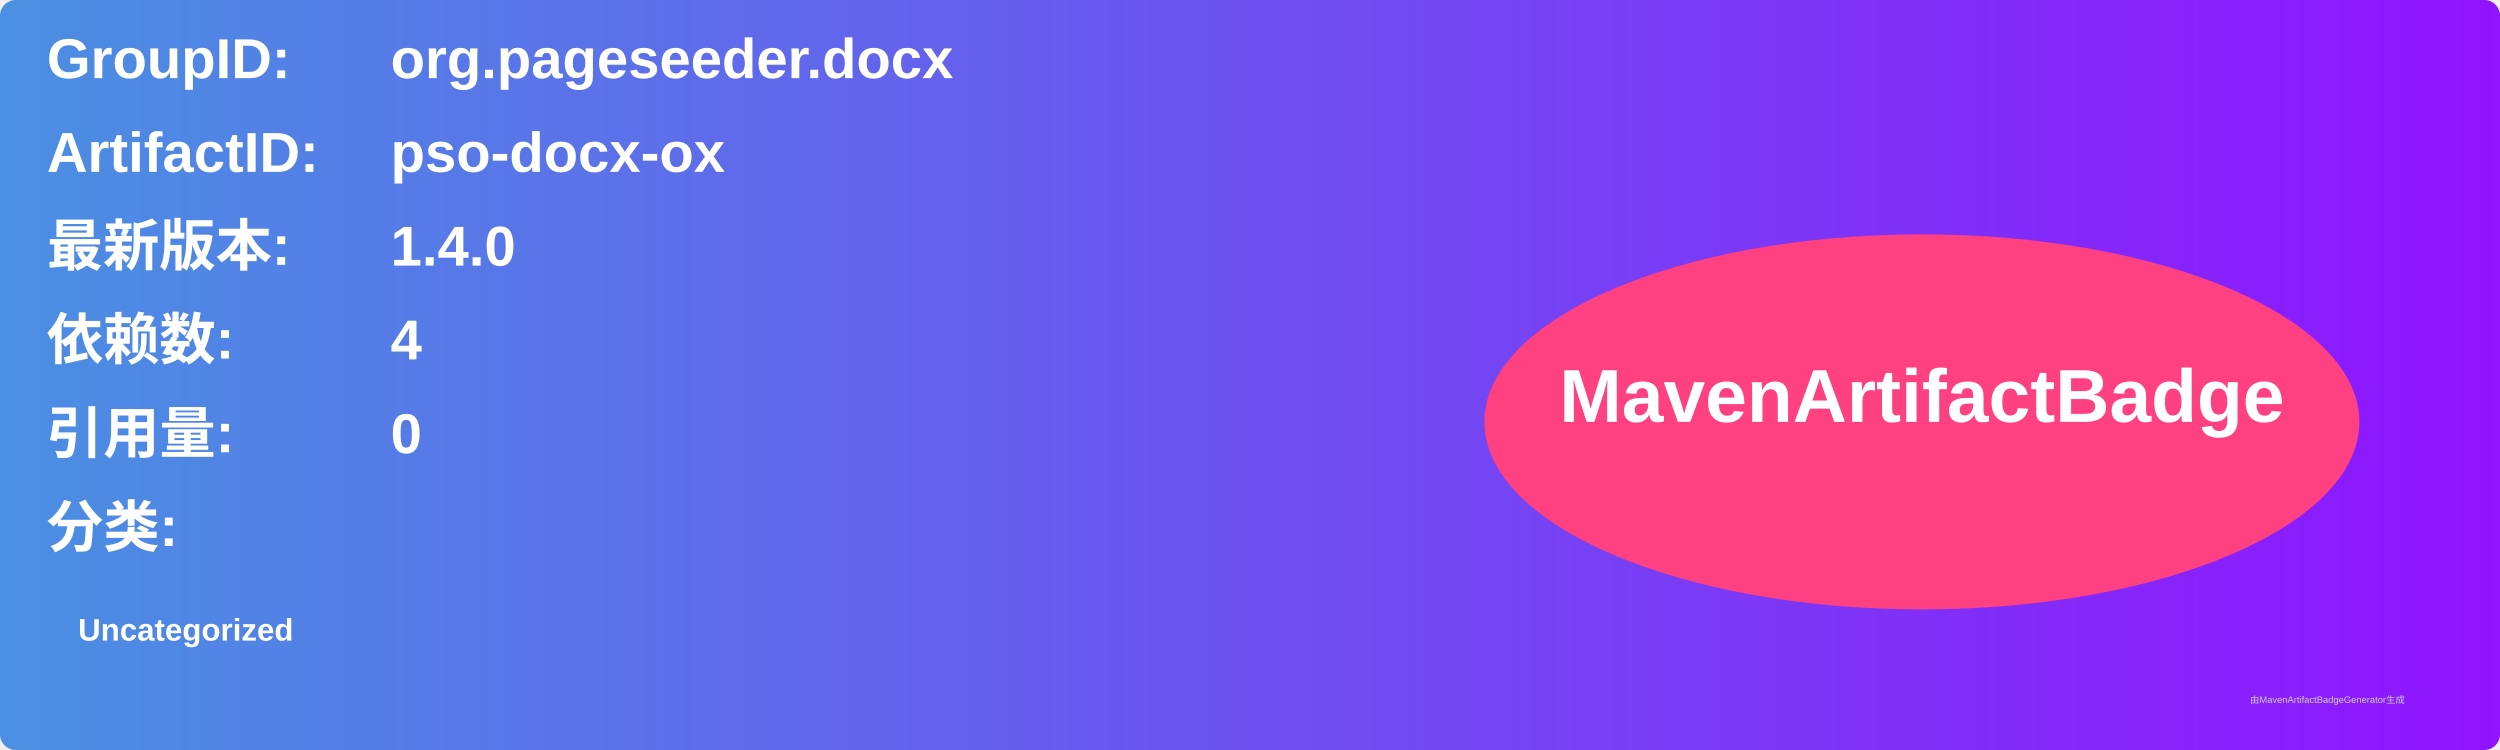
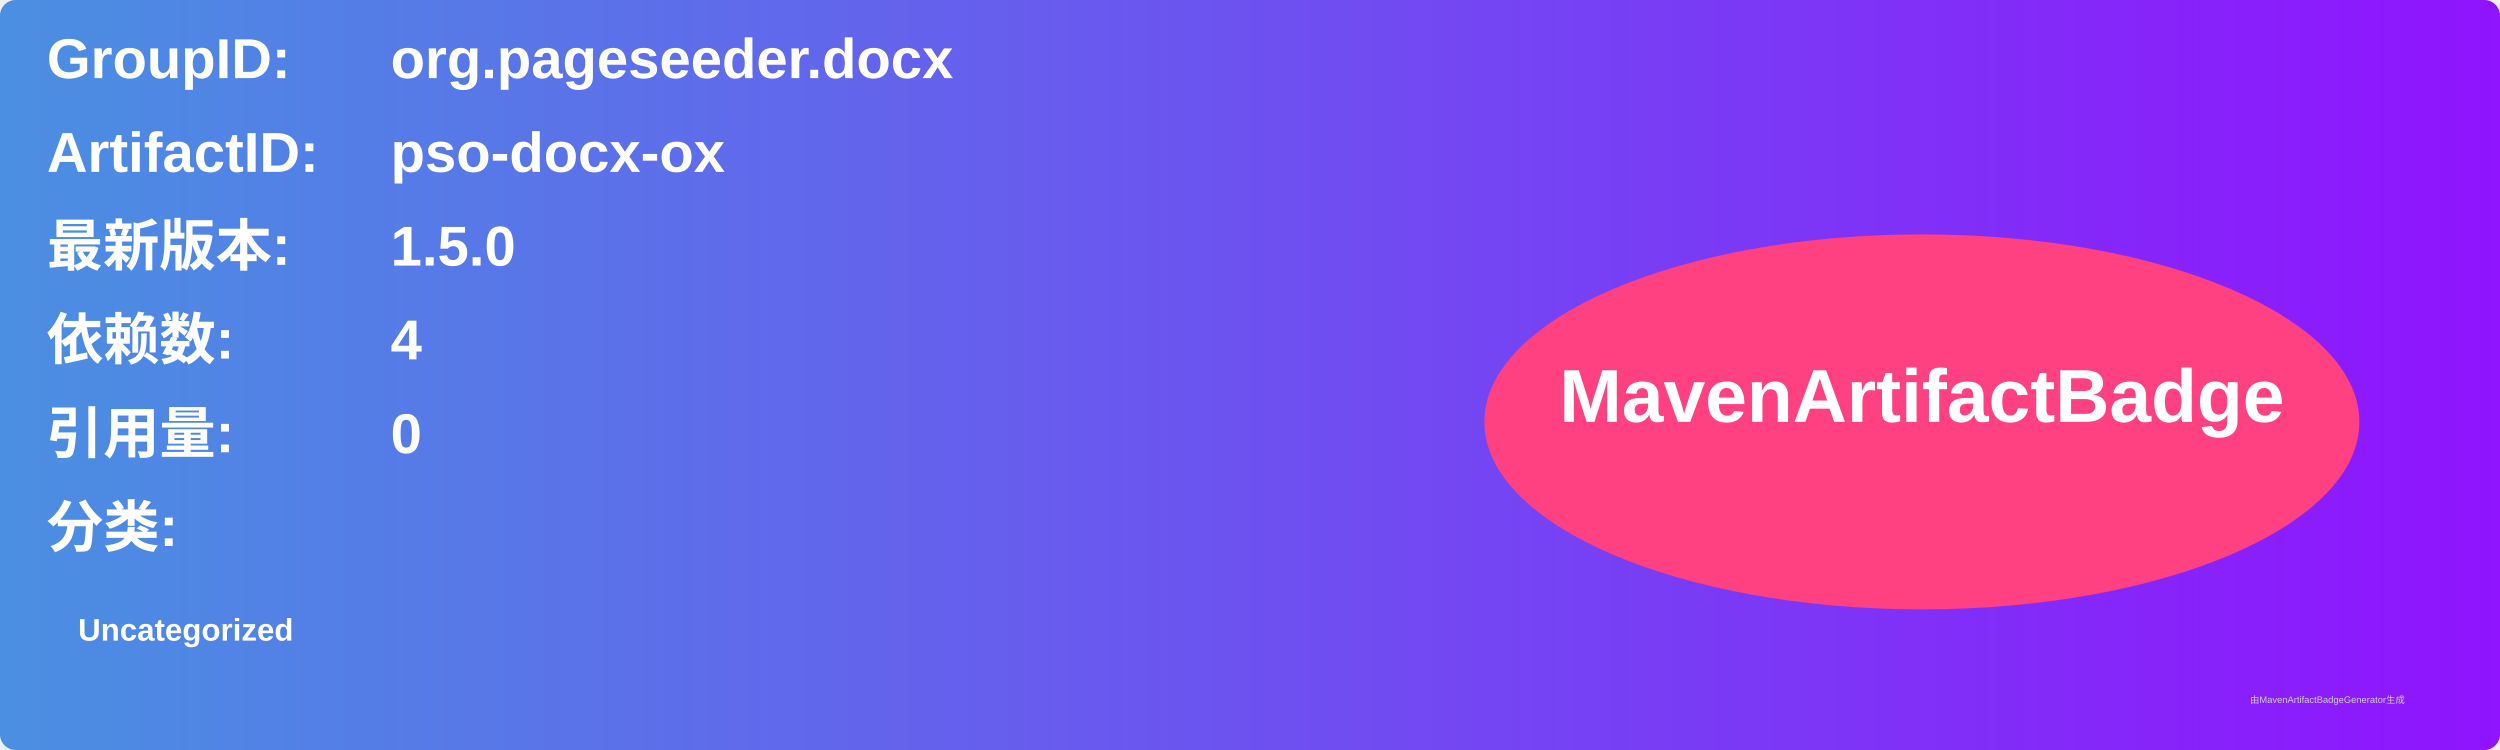
<svg xmlns="http://www.w3.org/2000/svg" width="800" height="240" viewBox="0 0 800 240">
  <linearGradient id="grad" x1="0%" y1="0%" x2="100%" y2="0%">
    <stop offset="0%" stop-color="#4a90e2" />
    <stop offset="100%" stop-color="#9013fe" />
  </linearGradient>
  <rect width="100%" height="100%" rx="5" ry="5" fill="url(#grad)" />
  <g transform="translate(15, 15)">
    <text x="0" y="10" font-family="Arial" font-size="18" fill="white" font-weight="bold" width="260">GroupID:</text>
    <text x="110" y="10" font-family="Arial" font-size="18" fill="white" font-weight="bold" width="460">org.pageseeder.docx</text>
    <text x="0" y="40" font-family="Arial" font-size="18" fill="white" font-weight="bold" width="260">ArtifactID:</text>
    <text x="110" y="40" font-family="Arial" font-size="18" fill="white" font-weight="bold" width="460">pso-docx-ox</text>
    <text x="0" y="70" font-family="Arial" font-size="18" fill="white" font-weight="bold">最新版本:</text>
    <text x="110" y="70" font-family="Arial" font-size="18" fill="white" font-weight="bold">
-       <tspan font-weight="bold">1.4.0</tspan>
+       <tspan font-weight="bold">1.5.0</tspan>
    </text>
    <text x="0" y="100" font-family="Arial" font-size="18" fill="white" font-weight="bold">依赖数: </text>
    <text x="110" y="100" font-family="Arial" font-size="18" fill="white">
      <tspan font-weight="bold">4</tspan>
    </text>
    <text x="0" y="130" font-family="Arial" font-size="18" fill="white" font-weight="bold">引用量: </text>
    <text x="110" y="130" font-family="Arial" font-size="18" fill="white">
      <tspan font-weight="bold">0</tspan>
    </text>
    <text x="0" y="160" font-family="Arial" font-size="18" fill="white" font-weight="bold">分类:</text>
    <text x="10" y="190" font-family="Arial" font-size="10" fill="white">
      <tspan font-weight="bold">Uncategorized</tspan>
    </text>
    <ellipse cx="600" cy="120" rx="140" ry="60" fill="#ff4081" />
    <text x="600" y="120" text-anchor="middle" font-family="Arial" font-size="24" fill="white" font-weight="bold">MavenArtifactBadge</text>
  </g>
  <text x="720" y="225" font-family="Arial" font-size="3" fill="#d0d0d0">由MavenArtifactBadgeGenerator生成</text>
</svg>
